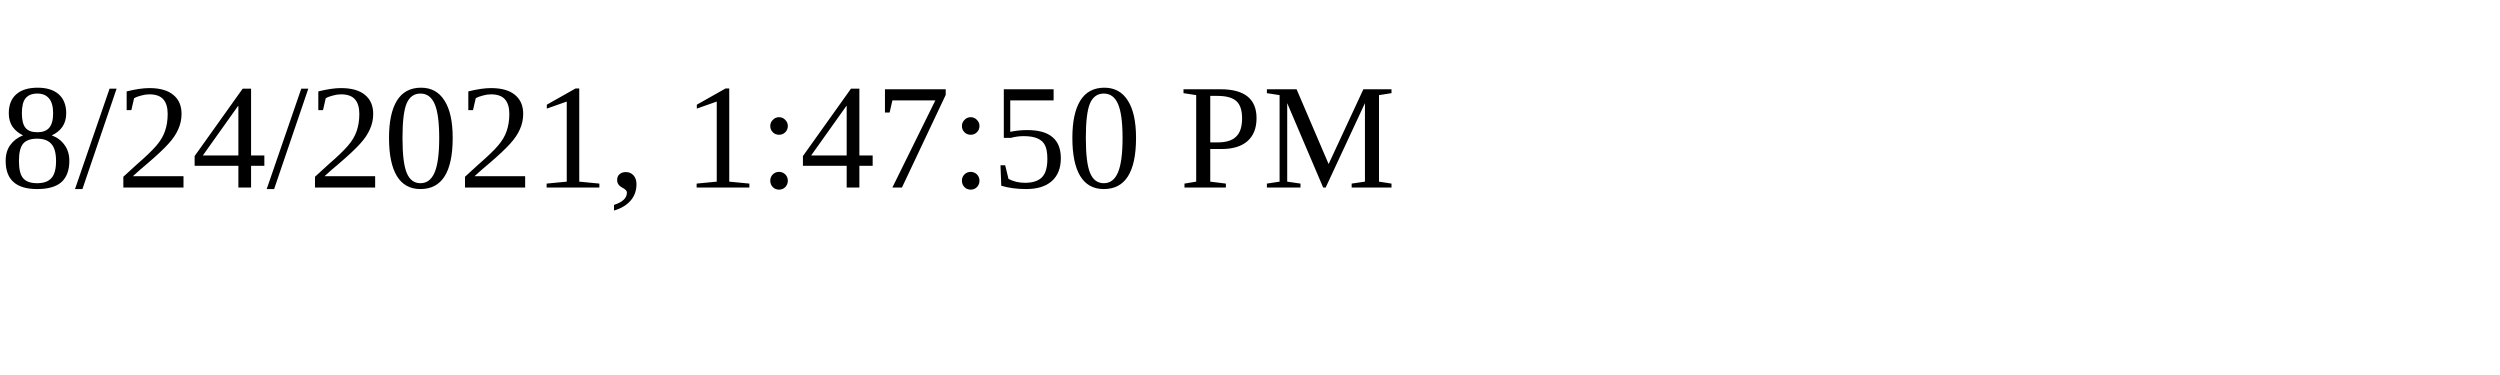
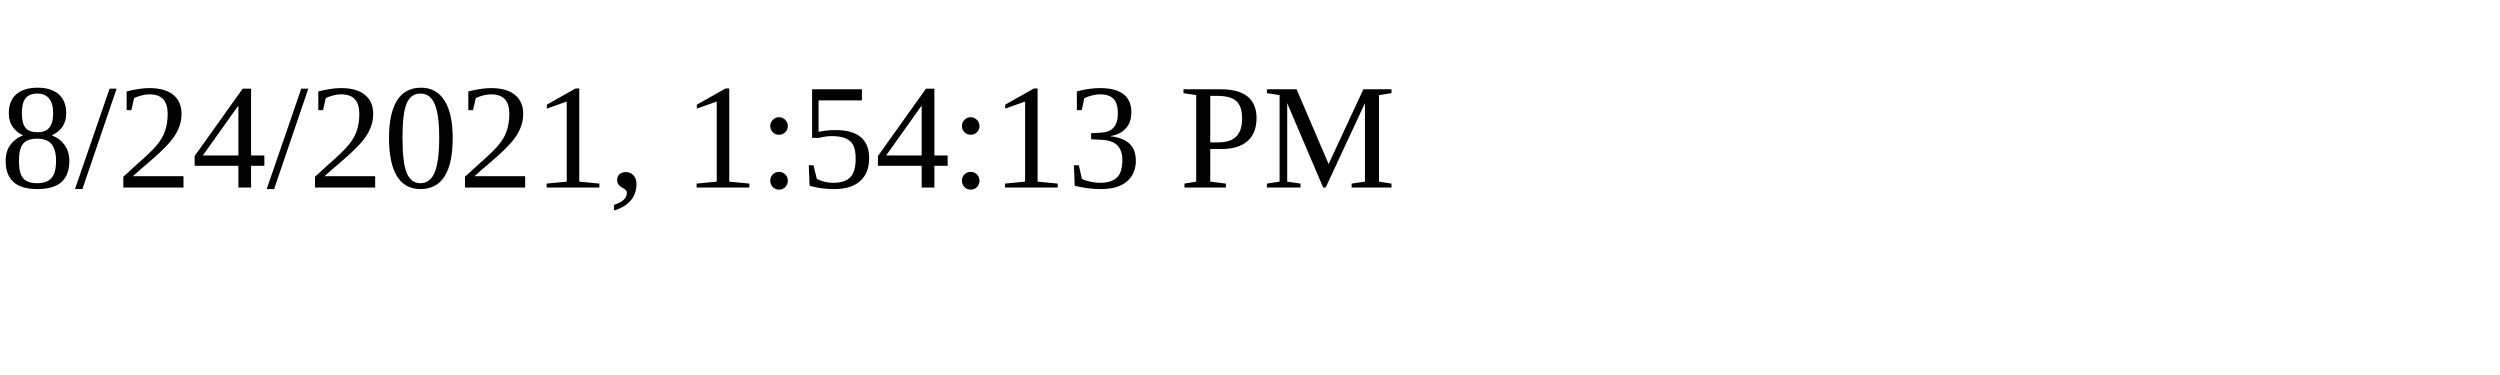
<svg xmlns="http://www.w3.org/2000/svg" height="30" width="200">
-   <text x="0" y="15">8/24/2021, 1:47:50 PM</text>
+   <text x="0" y="15">8/24/2021, 1:54:13 PM</text>
</svg>
